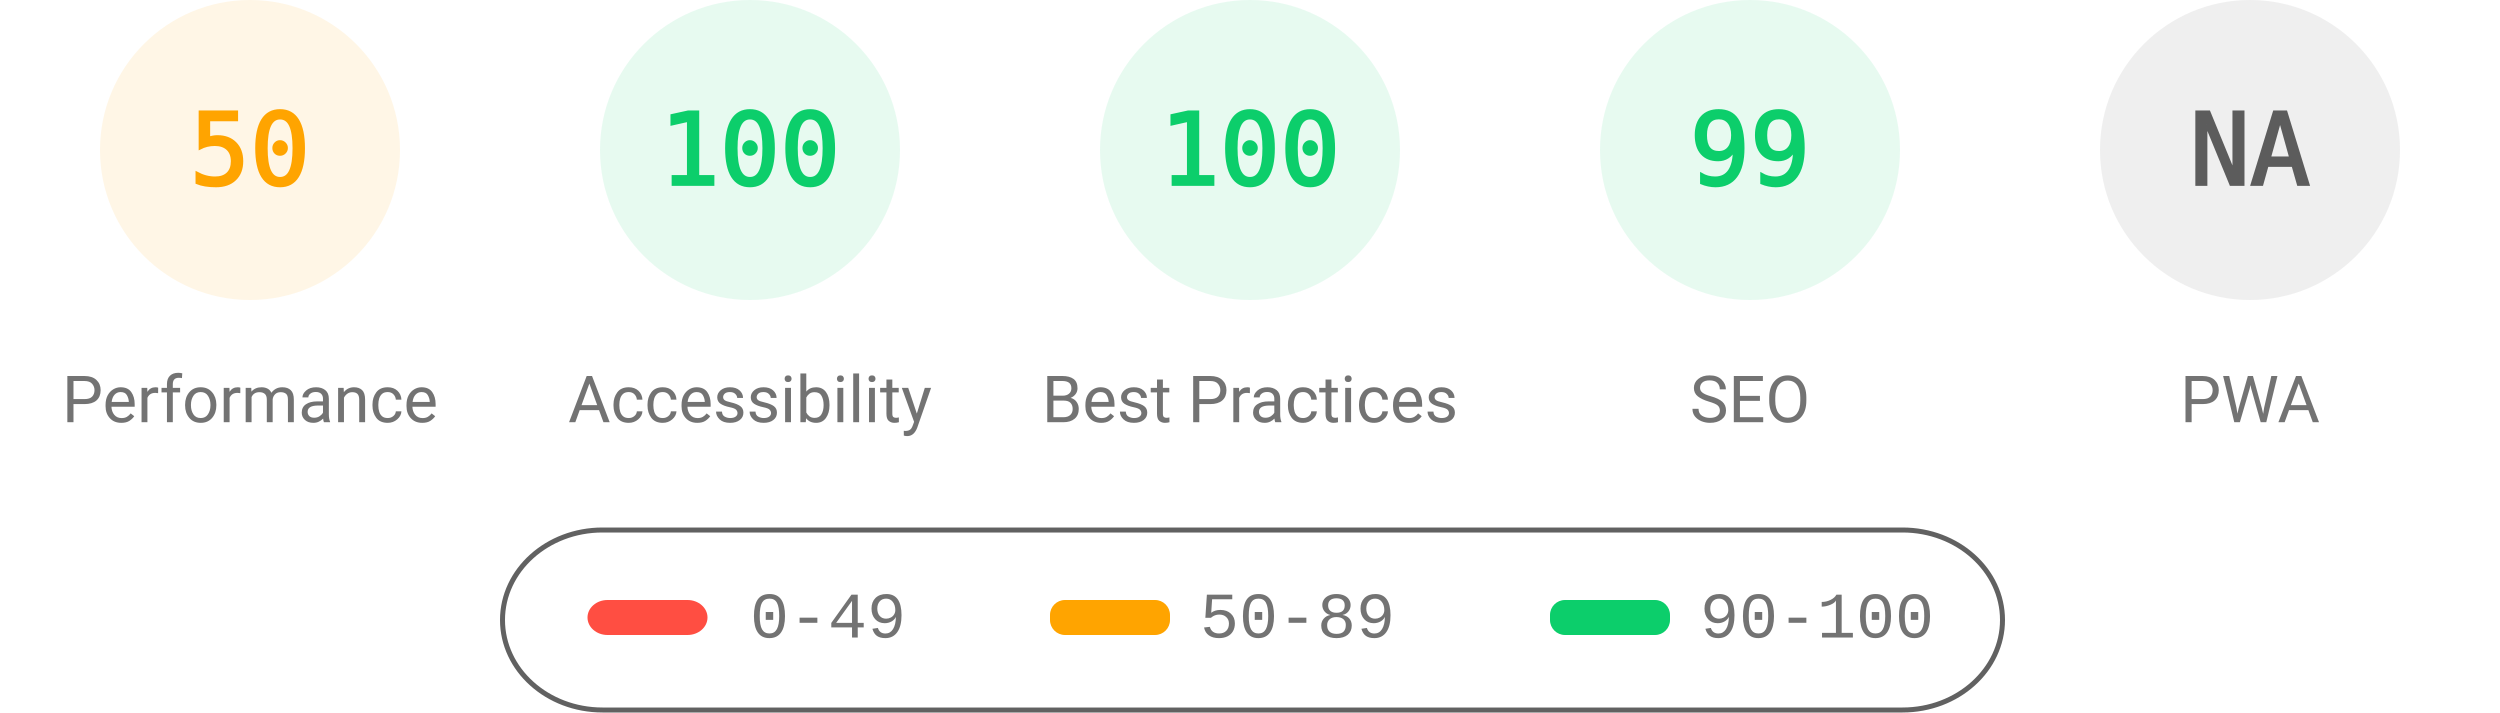
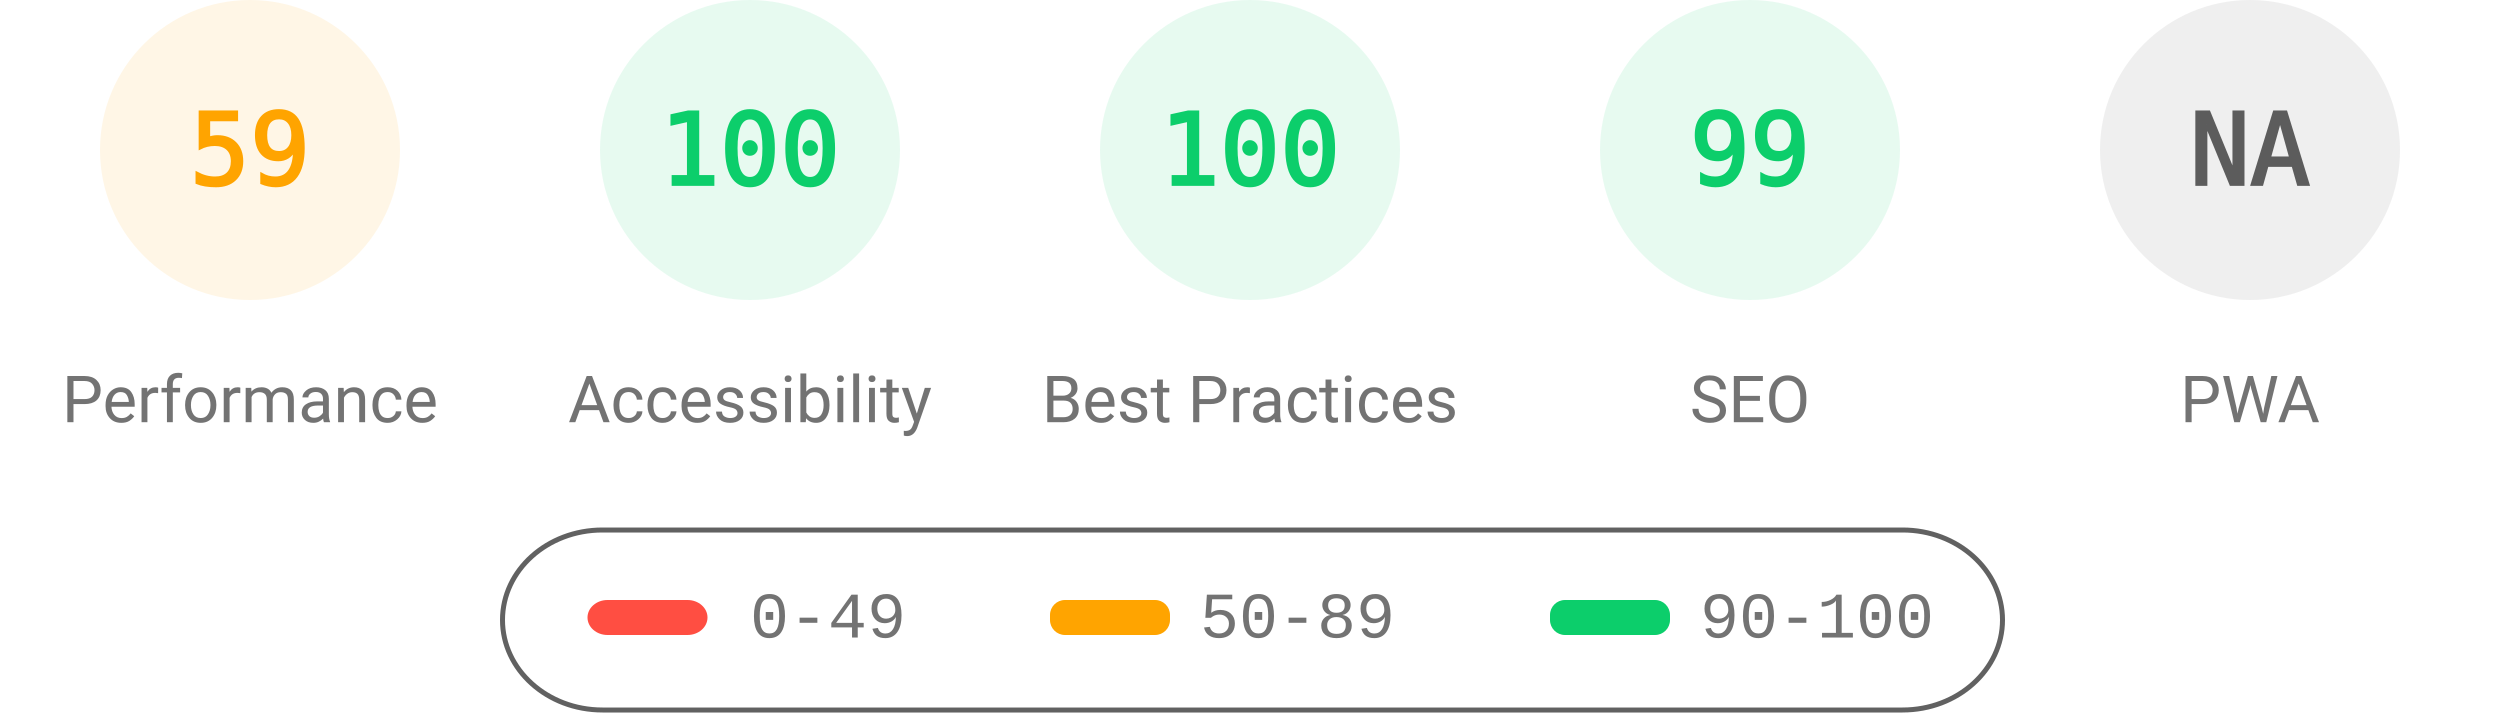
<svg xmlns="http://www.w3.org/2000/svg" fill="none" width="1000" height="285">
  <style>.gauge-base{opacity:.1}.gauge-arc{fill:none;animation-delay:250ms;stroke-linecap:round;transform:rotate(-90deg);transform-origin:100px 60px;animation:load-gauge 1s ease forwards}.guage-text{font-size:40px;font-family:monospace;text-align:center}.guage-red{color:#ff4e42;fill:#ff4e42;stroke:#ff4e42}.guage-orange{color:#ffa400;fill:#ffa400;stroke:#ffa400}.guage-green{color:#0cce6b;fill:#0cce6b;stroke:#0cce6b}.guage-undefined{color:#5c5c5c;fill:#5c5c5c;stroke:#5c5c5c}.guage-title{color:#737373;fill:#737373;stroke:none;font-size:26px;line-height:26px;font-family:Roboto,Halvetica,Arial,sans-serif}@keyframes load-gauge{from{stroke-dasharray:0 352.858}}</style>
  <svg class="guage-div guage-perf guage-orange" viewBox="0 0 200 200" width="200" height="200">
    <circle class="gauge-base" r="56" cx="100" cy="60" stroke-width="8" />
-     <circle class="gauge-arc guage-arc-1" r="56" cx="100" cy="60" stroke-width="8" style="stroke-dasharray:175.929,351.858" />
-     <text class="guage-text" x="100" y="60" alignment-baseline="central" dominant-baseline="central" text-anchor="middle">50</text>
+     <circle class="gauge-arc guage-arc-1" r="56" cx="100" cy="60" stroke-width="8" style="stroke-dasharray:207.596,351.858" />
+     <text class="guage-text" x="100" y="60" alignment-baseline="central" dominant-baseline="central" text-anchor="middle">59</text>
    <text class="guage-title" x="100" y="160" alignment-baseline="central" dominant-baseline="central" text-anchor="middle">Performance</text>
  </svg>
  <svg class="guage-div guage-acc guage-green" viewBox="0 0 200 200" width="200" height="200" x="200">
    <circle class="gauge-base" r="56" cx="100" cy="60" stroke-width="8" />
    <circle class="gauge-arc guage-arc-2" r="56" cx="100" cy="60" stroke-width="8" style="stroke-dasharray:351.858,351.858" />
    <text class="guage-text" x="100" y="60" alignment-baseline="central" dominant-baseline="central" text-anchor="middle">100</text>
    <text class="guage-title" x="100" y="160" alignment-baseline="central" dominant-baseline="central" text-anchor="middle">Accessibility</text>
  </svg>
  <svg class="guage-div guage-best guage-green" viewBox="0 0 200 200" width="200" height="200" x="400">
    <circle class="gauge-base" r="56" cx="100" cy="60" stroke-width="8" />
    <circle class="gauge-arc guage-arc-3" r="56" cx="100" cy="60" stroke-width="8" style="stroke-dasharray:351.858,351.858" />
    <text class="guage-text" x="100" y="60" alignment-baseline="central" dominant-baseline="central" text-anchor="middle">100</text>
    <text class="guage-title" x="100" y="160" alignment-baseline="central" dominant-baseline="central" text-anchor="middle">Best Practices</text>
  </svg>
  <svg class="guage-div guage-seo guage-green" viewBox="0 0 200 200" width="200" height="200" x="600">
    <circle class="gauge-base" r="56" cx="100" cy="60" stroke-width="8" />
    <circle class="gauge-arc guage-arc-4" r="56" cx="100" cy="60" stroke-width="8" style="stroke-dasharray:348.339,351.858" />
    <text class="guage-text" x="100" y="60" alignment-baseline="central" dominant-baseline="central" text-anchor="middle">99</text>
    <text class="guage-title" x="100" y="160" alignment-baseline="central" dominant-baseline="central" text-anchor="middle">SEO</text>
  </svg>
  <svg class="guage-div guage-pwa guage-undefined" viewBox="0 0 200 200" width="200" height="200" x="800">
    <circle class="gauge-base" r="56" cx="100" cy="60" stroke-width="8" />
    <circle class="gauge-arc guage-arc-4" r="56" cx="100" cy="60" stroke-width="8" style="stroke-dasharray:351.858,351.858" />
    <text class="guage-text" x="100" y="60" alignment-baseline="central" dominant-baseline="central" text-anchor="middle">NA</text>
    <text class="guage-title" x="100" y="160" alignment-baseline="central" dominant-baseline="central" text-anchor="middle">PWA</text>
  </svg>
  <svg width="604" height="76" x="200" y="210">
    <path fill="none" id="canvas_background" d="M-1-1h604v80H-1z" />
    <rect fill-opacity="0" stroke="#616161" stroke-width="2" rx="40" id="svg_2" height="72" width="600" y="2" x="1" fill="#000" />
    <rect stroke="#000" rx="8" id="svg_3" height="14" width="48" y="30" x="35" stroke-opacity="null" stroke-width="0" fill="#ff4e42" />
    <rect stroke="#000" rx="6" id="svg_4" height="14" width="48" y="30" x="220" stroke-opacity="null" stroke-width="0" fill="#ffa400" />
    <rect stroke="#000" rx="6" id="svg_5" height="14" width="48" y="30" x="420" stroke-opacity="null" stroke-width="0" fill="#0cce6b" />
    <text xml:space="preserve" text-anchor="start" font-family="'Courier New', Courier, monospace" font-size="26" id="svg_6" y="45" x="100" stroke-opacity="null" stroke-width="0" stroke="#000" fill="#737373">0-49</text>
    <text xml:space="preserve" text-anchor="start" font-family="'Courier New', Courier, monospace" font-size="26" id="svg_7" y="45" x="280" stroke-opacity="null" stroke-width="0" stroke="#000" fill="#737373">50-89</text>
    <text xml:space="preserve" text-anchor="start" font-family="'Courier New', Courier, monospace" font-size="26" id="svg_8" y="45" x="480" stroke-opacity="null" stroke-width="0" stroke="#000" fill="#737373">90-100</text>
  </svg>
</svg>
